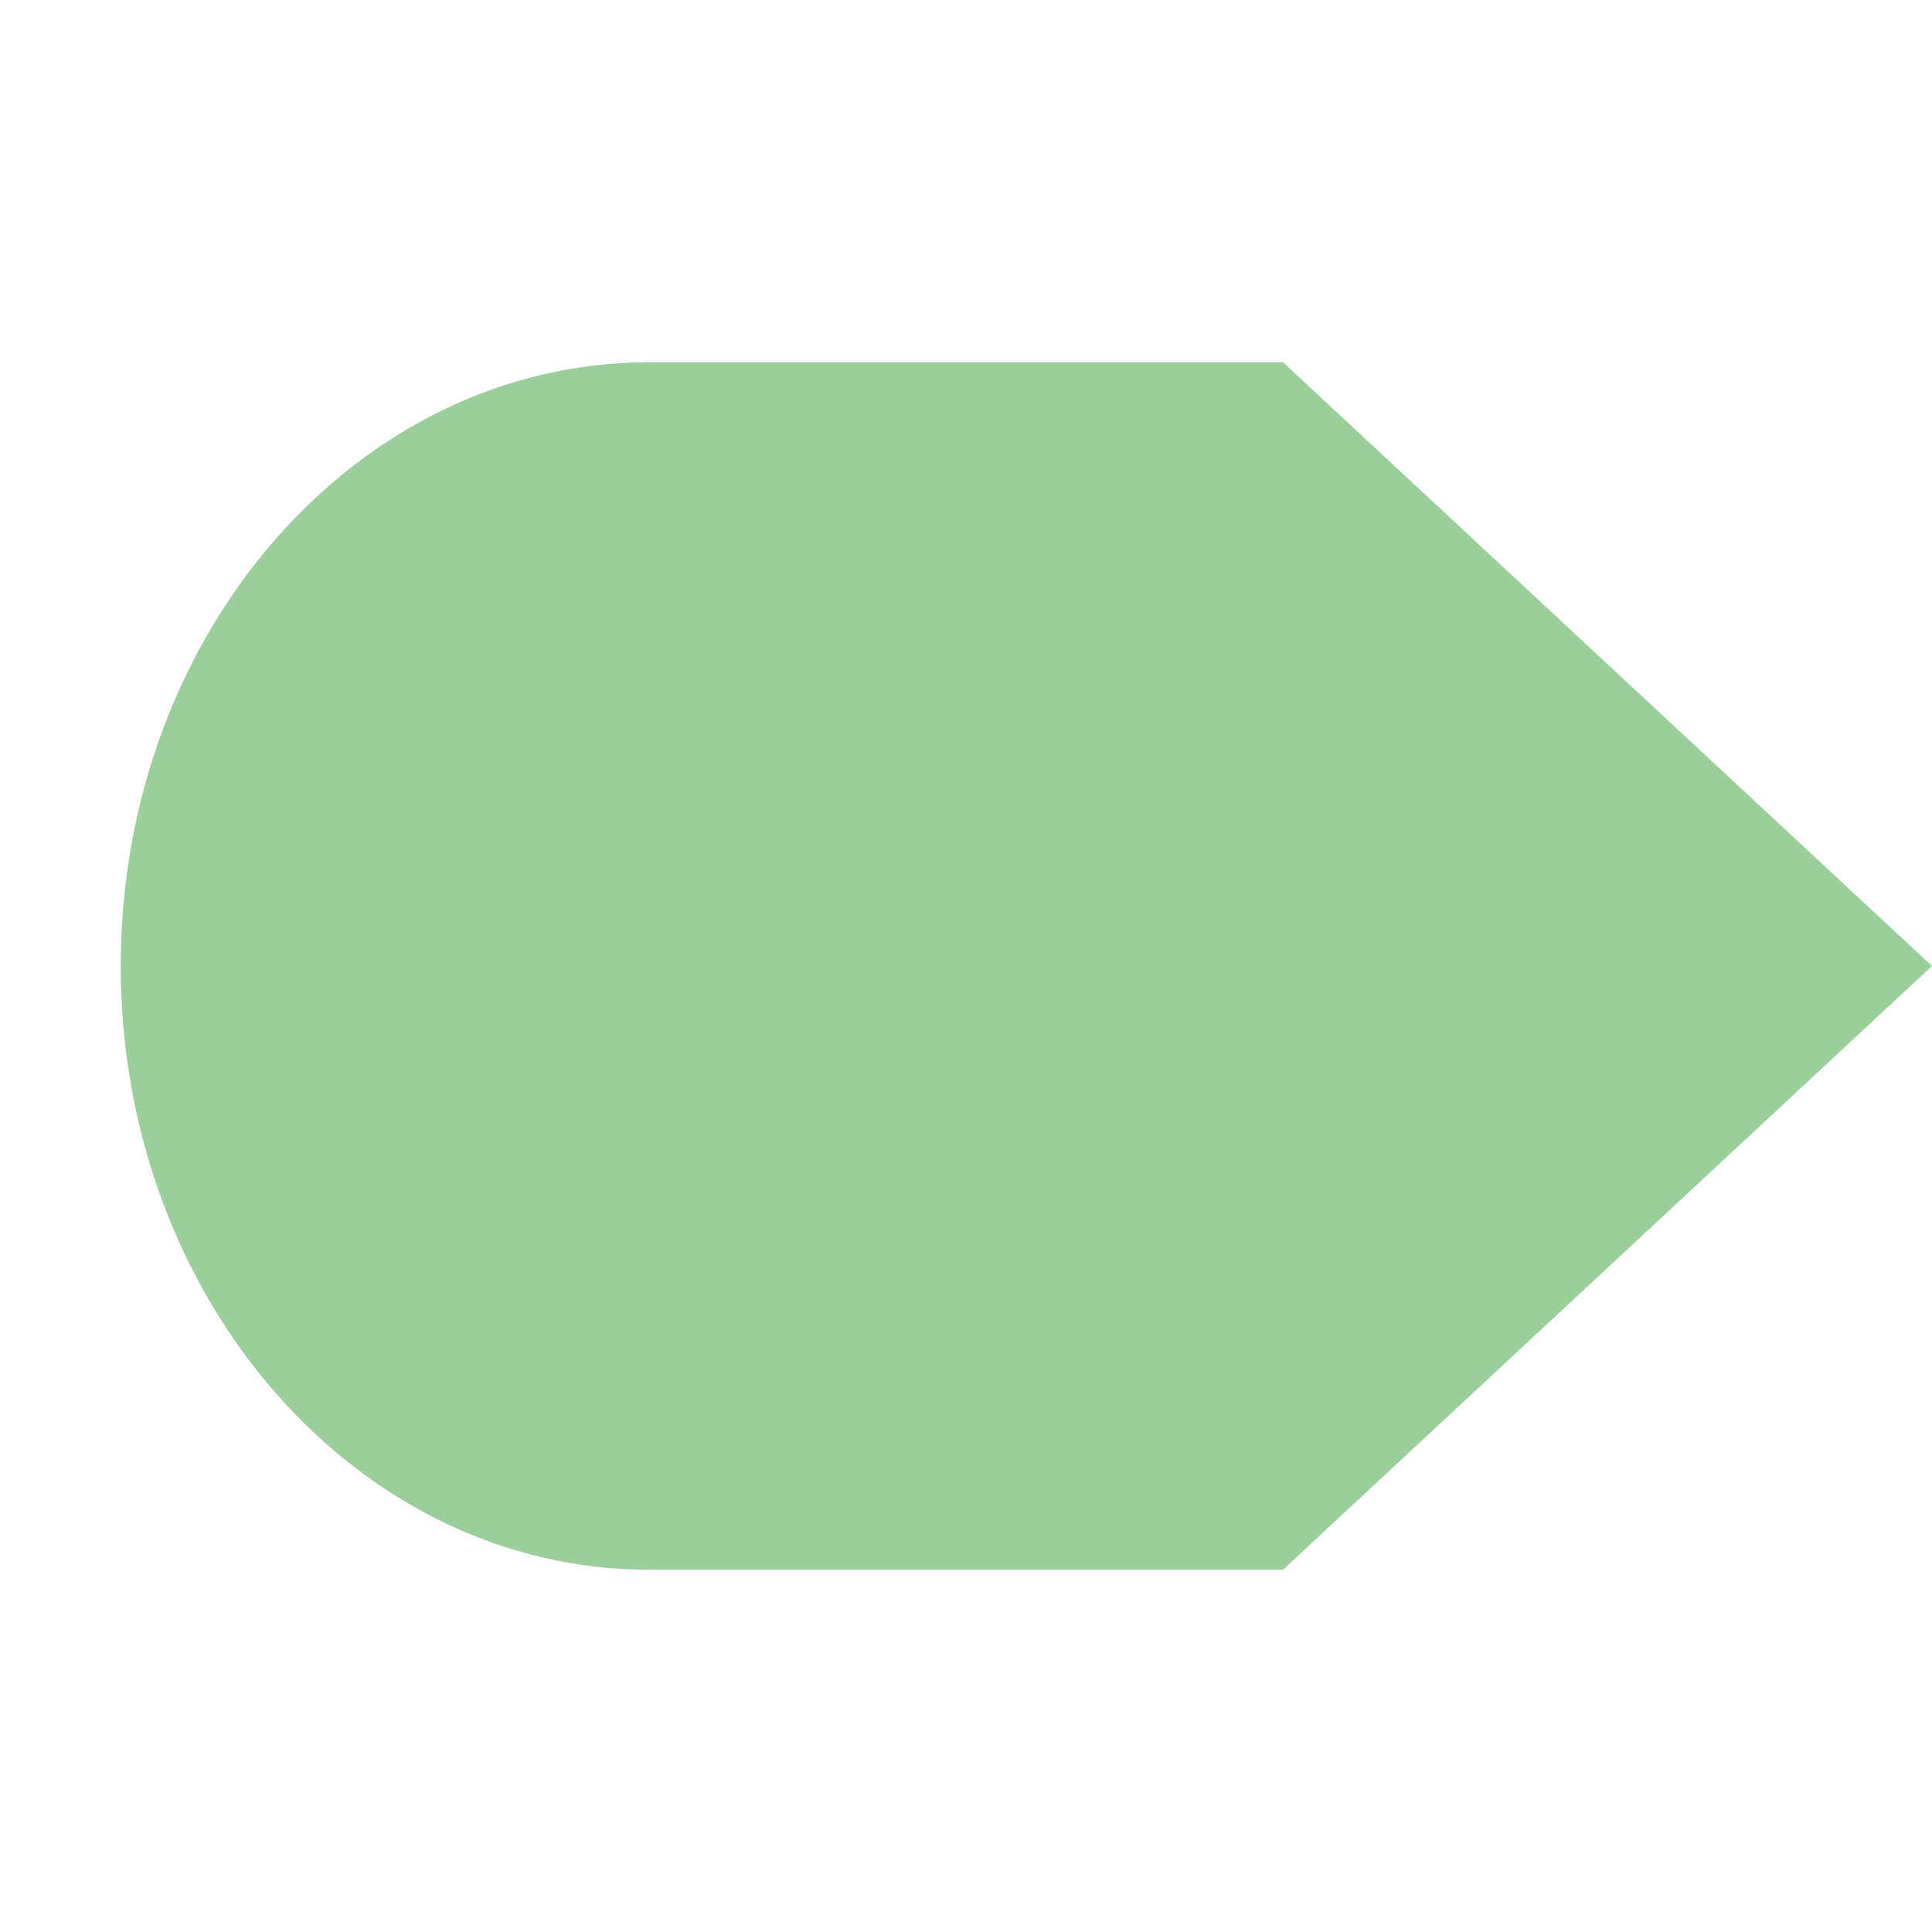
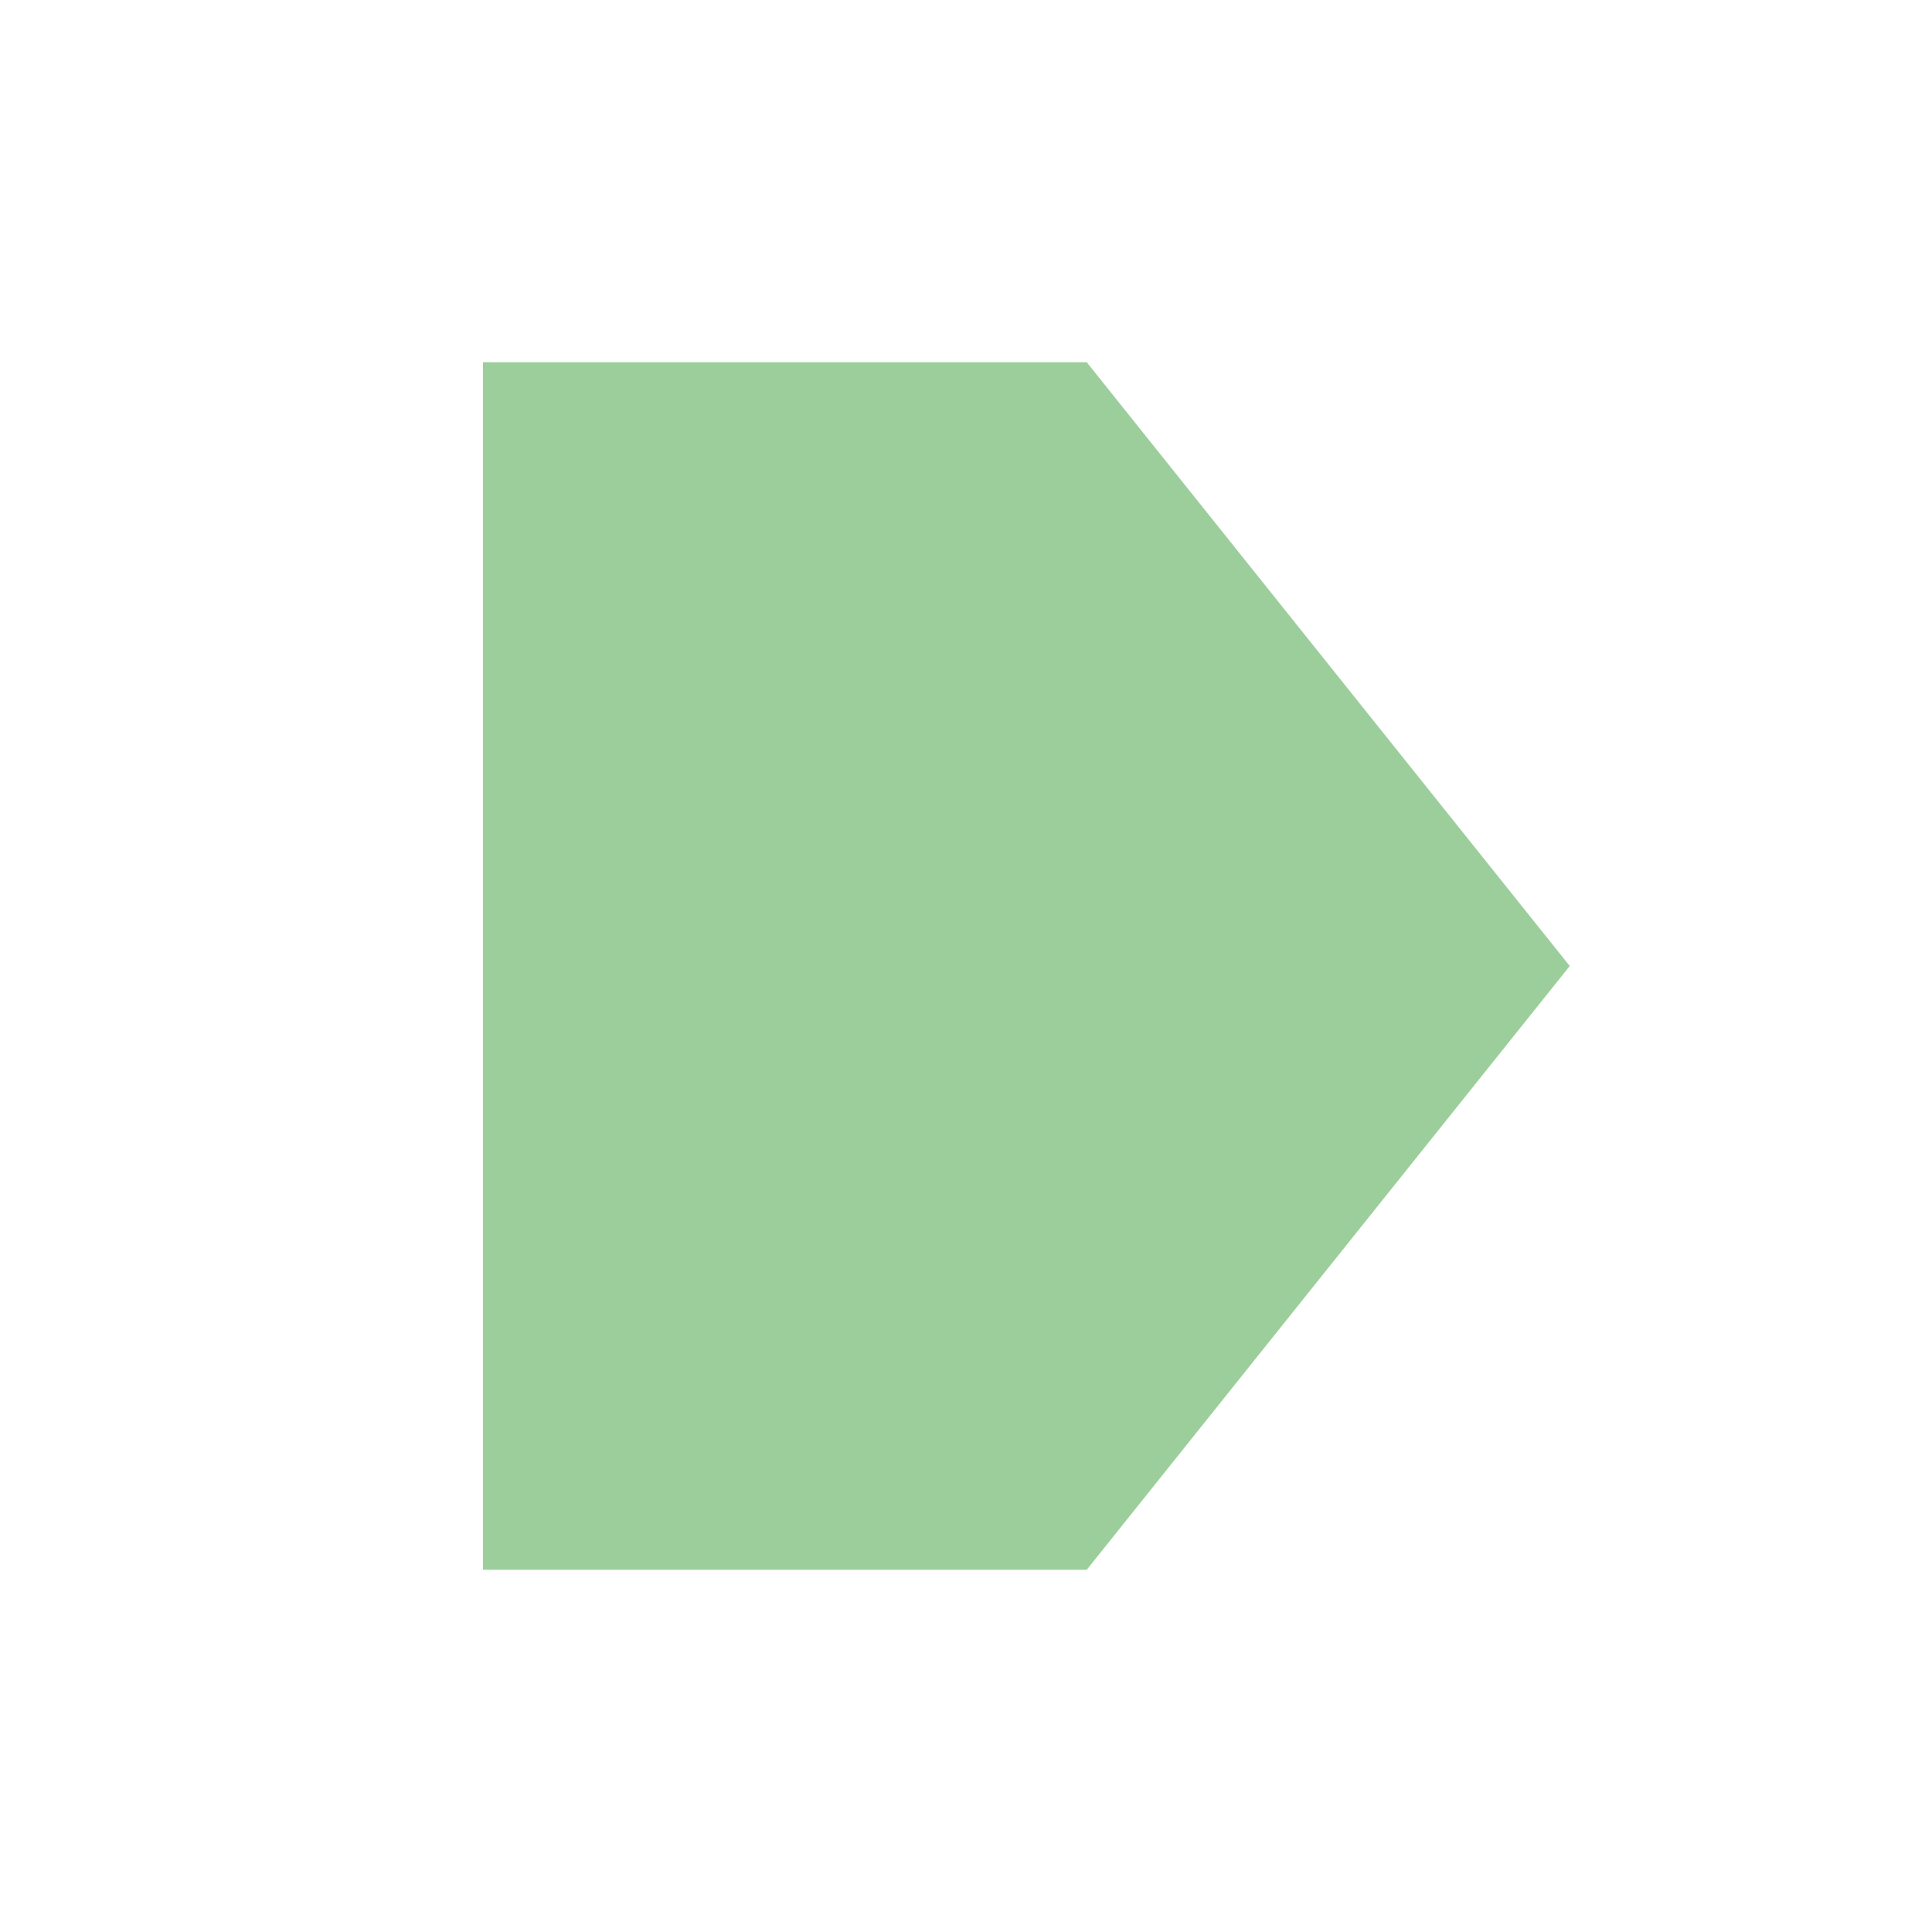
- <svg xmlns="http://www.w3.org/2000/svg" width="16" height="16" viewBox="0 0 16 16">
-   <g fill="none" fill-rule="evenodd">
-     <g fill="#9CCE9C">
-       <g>
-         <path d="M10.188 3H5.375C2.96 3 1 5.24 1 8s1.96 5 4.375 5h5.25L16 8l-5.375-5h-.438z" />
-       </g>
-     </g>
+ <svg xmlns="http://www.w3.org/2000/svg" viewBox="0 0 16 16">
+   <style>.icon-canvas-transparent{opacity:0;fill:#f6f6f6}.icon-vs-bg{fill:#424242}.icon-vs-yellow{fill:#9CCE9C}</style>
+   <path class="icon-canvas-transparent" d="M16 16H0V0h16v16z" id="canvas" />
+   <path class="icon-vs-bg" d="M14.414 8l-5 6H3V2h6.414l5 6z" id="outline" style="display: none;" />
+   <g id="iconBg">
+     <path class="icon-vs-yellow" d="M13 8l-4 5H4V3h5l4 5z" />
  </g>
</svg>
